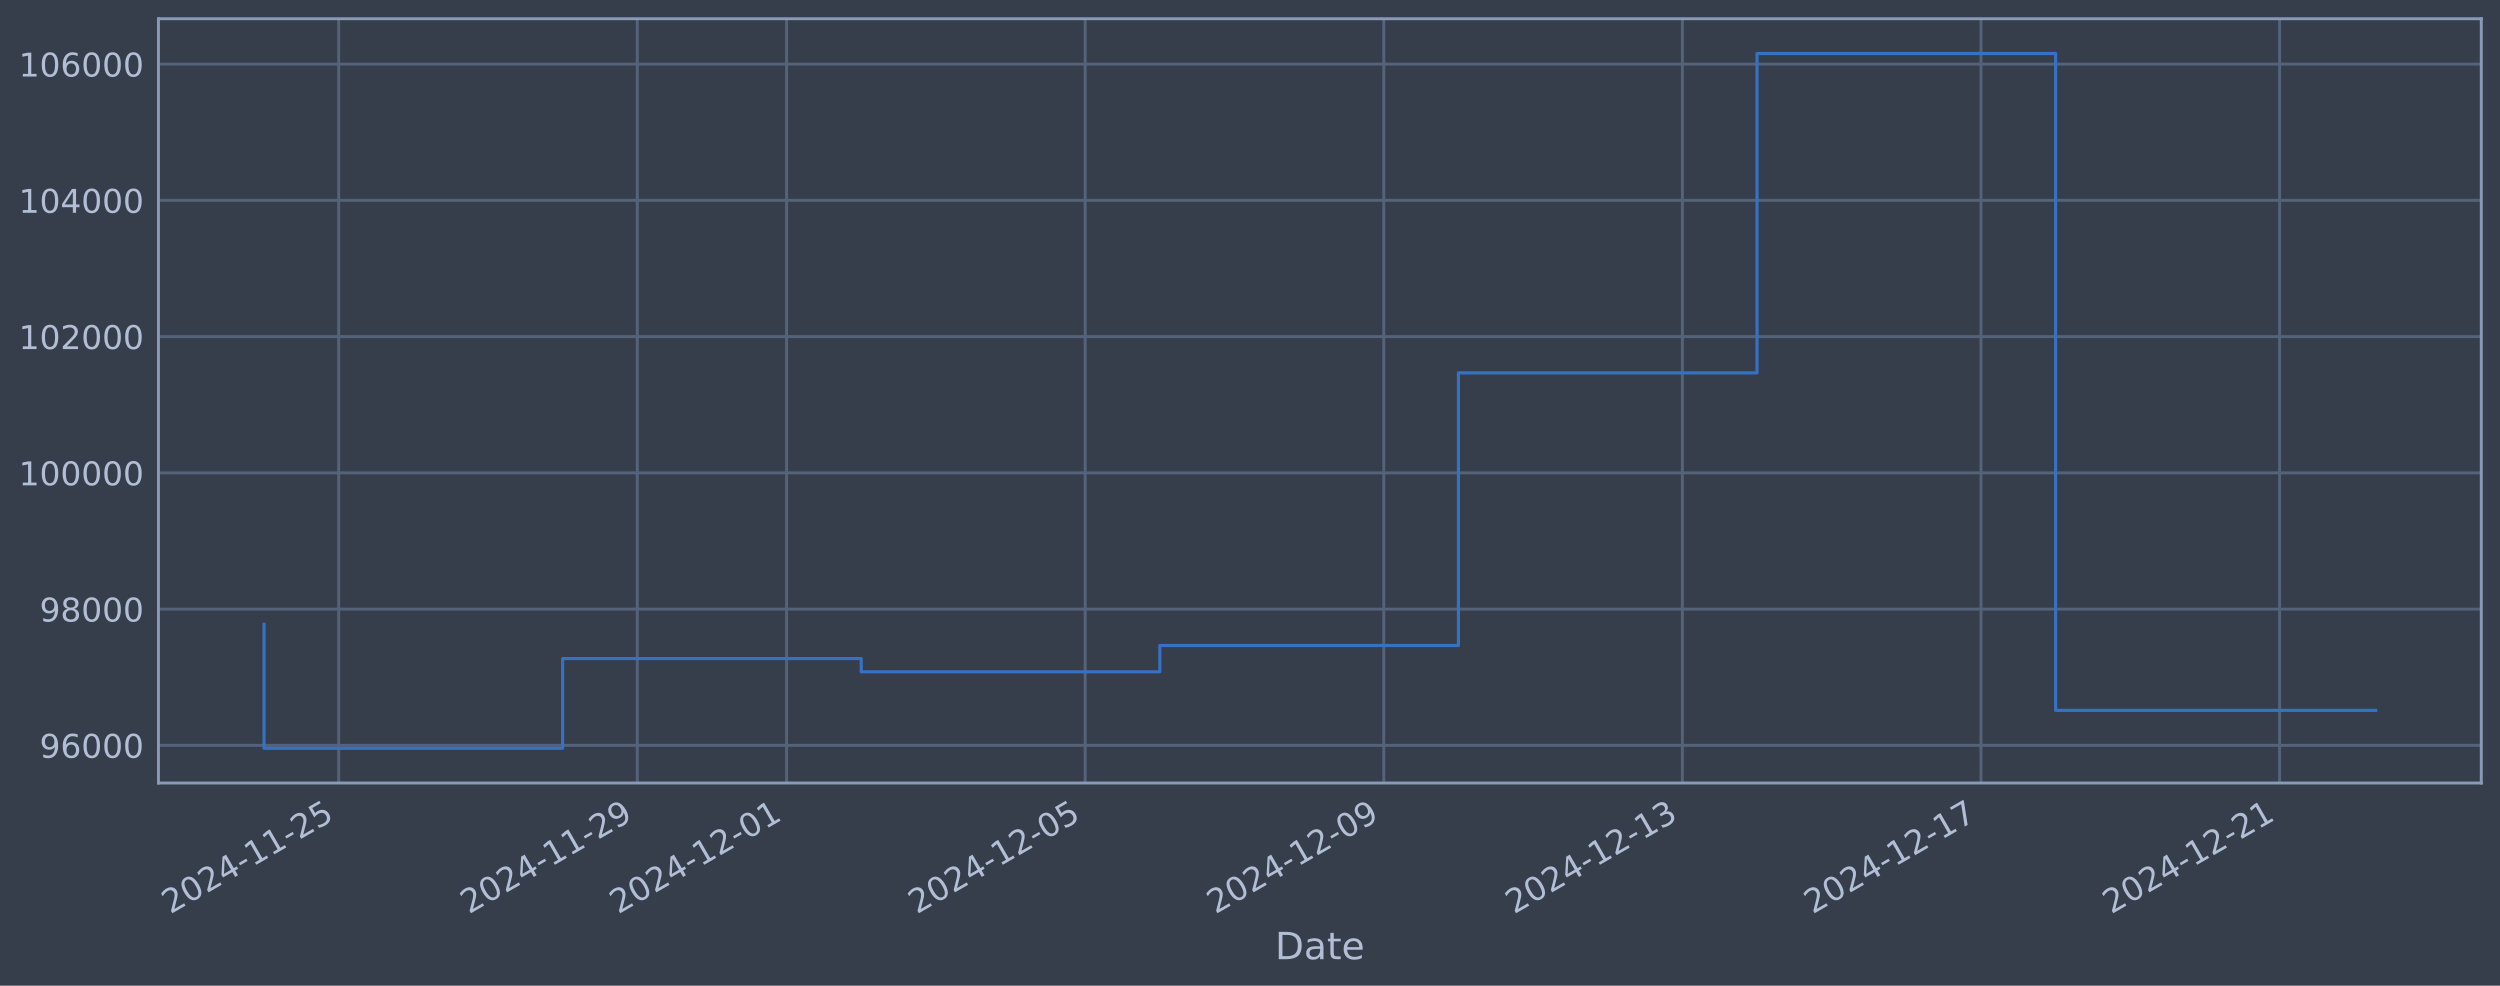
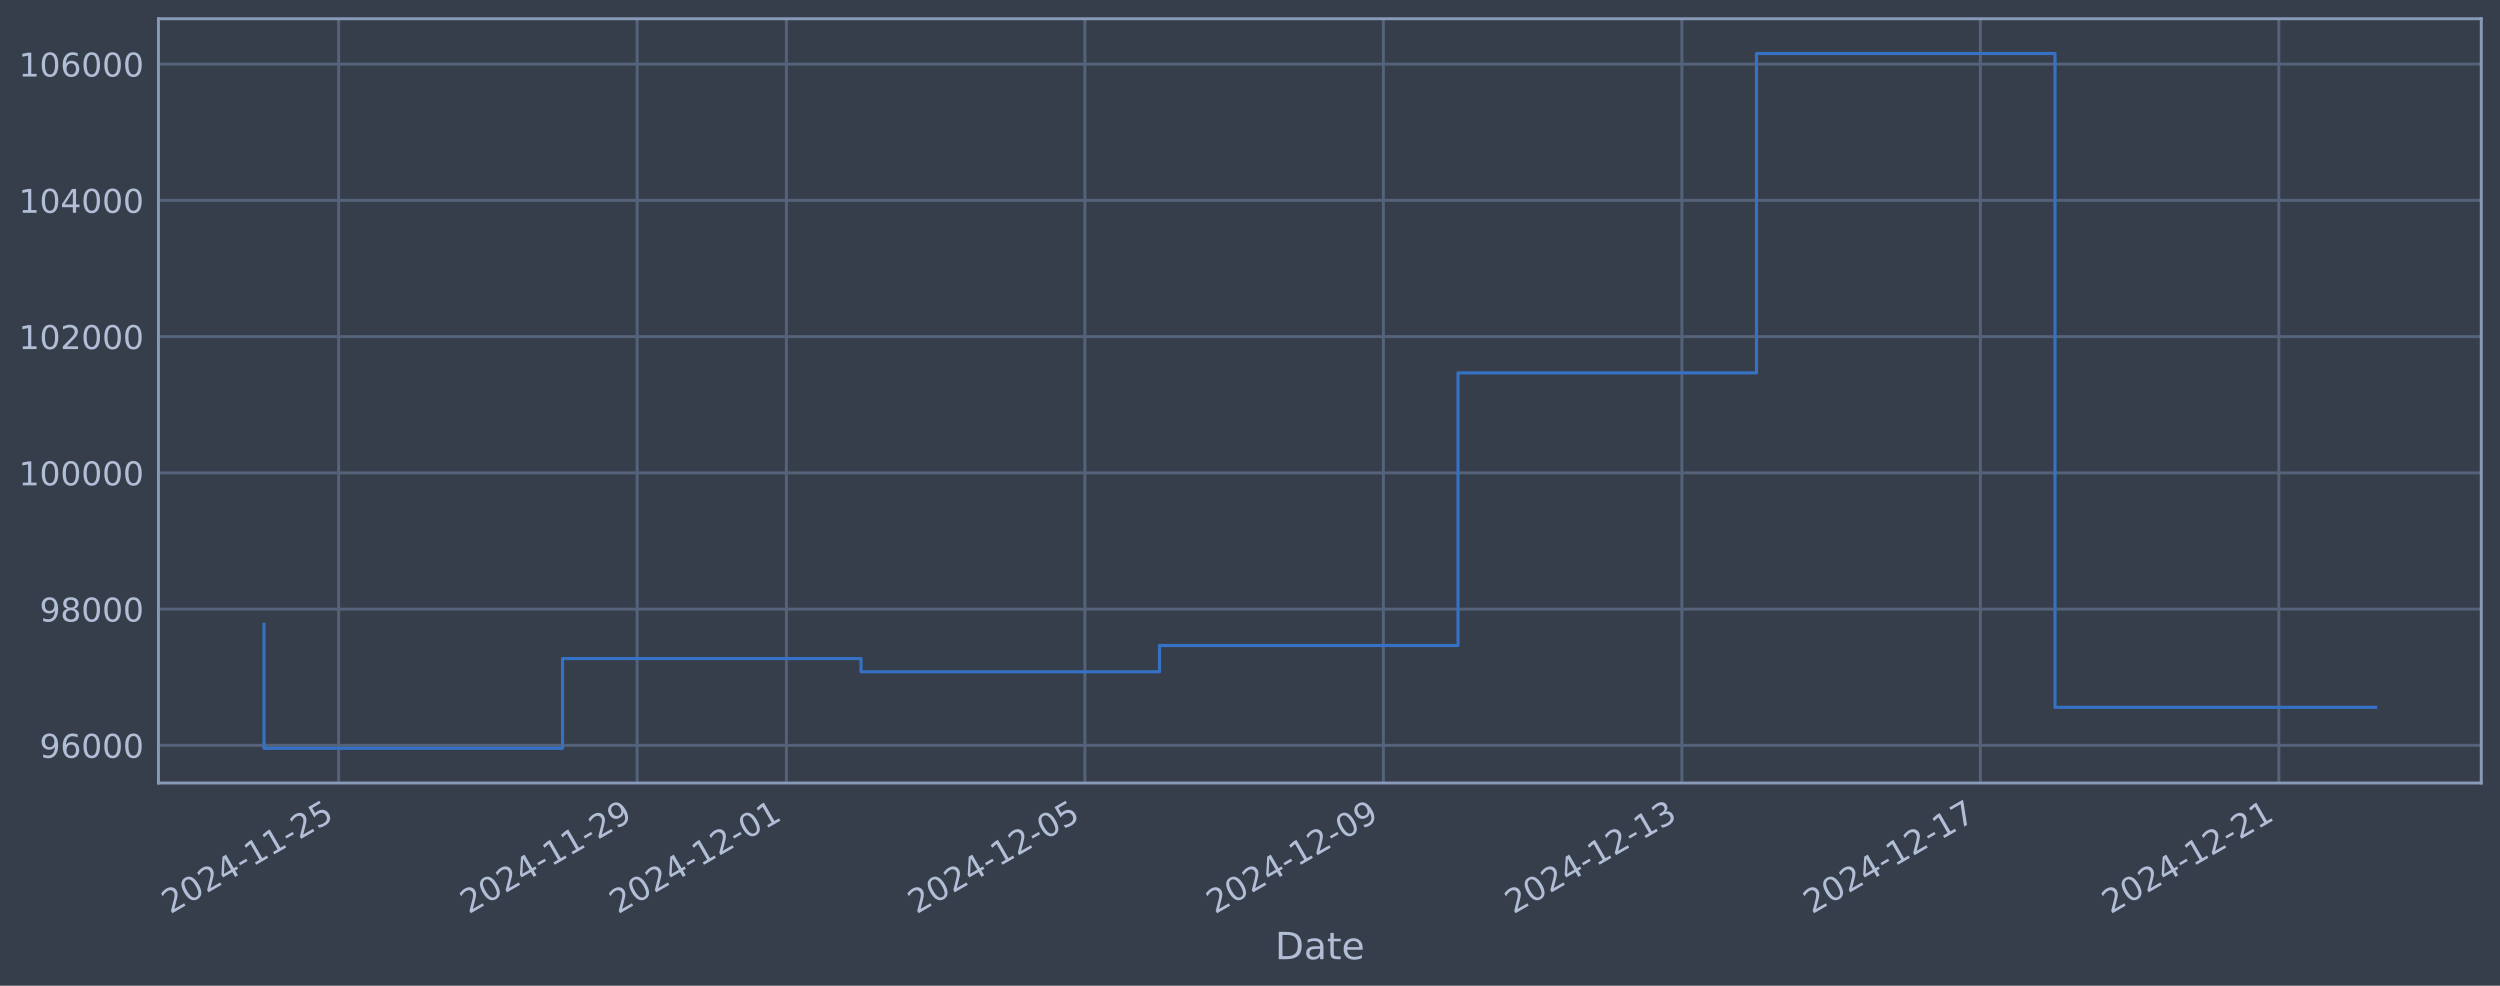
<svg xmlns="http://www.w3.org/2000/svg" xmlns:xlink="http://www.w3.org/1999/xlink" width="960.9pt" height="378.87pt" viewBox="0 0 960.9 378.87" version="1.1">
  <defs>
    <style type="text/css">*{stroke-linejoin: round; stroke-linecap: butt}</style>
  </defs>
  <g id="figure_1">
    <g id="patch_1">
      <path d="M 0 378.87  L 960.9 378.87  L 960.9 0  L 0 0  z " style="fill: #373e4b" />
    </g>
    <g id="axes_1">
      <g id="patch_2">
        <path d="M 60.901 300.96  L 953.701 300.96  L 953.701 7.2  L 60.901 7.2  z " style="fill: #373e4b" />
      </g>
      <g id="matplotlib.axis_1">
        <g id="xtick_1">
          <g id="line2d_1">
-             <path d="M 130.175 300.96  L 130.175 7.2  " clip-path="url(#pe3032ab0ff)" style="fill: none; stroke: #546379; stroke-width: 1.12; stroke-linecap: square" />
+             <path d="M 130.165 300.96  L 130.165 7.2  " clip-path="url(#pf535111f75)" style="fill: none; stroke: #546379; stroke-width: 1.12; stroke-linecap: square" />
          </g>
          <g id="line2d_2" />
          <g id="text_1">
-             <g style="fill: #b1bed6" transform="translate(65.4492 351.4642) rotate(-30) scale(0.126 -0.126)">
+             <g style="fill: #b1bed6" transform="translate(65.43901 351.4642) rotate(-30) scale(0.126 -0.126)">
              <defs>
                <path id="DejaVuSans-32" d="M 1228 531  L 3431 531  L 3431 0  L 469 0  L 469 531  Q 828 903 1448 1529  Q 2069 2156 2228 2338  Q 2531 2678 2651 2914  Q 2772 3150 2772 3378  Q 2772 3750 2511 3984  Q 2250 4219 1831 4219  Q 1534 4219 1204 4116  Q 875 4013 500 3803  L 500 4441  Q 881 4594 1212 4672  Q 1544 4750 1819 4750  Q 2544 4750 2975 4387  Q 3406 4025 3406 3419  Q 3406 3131 3298 2873  Q 3191 2616 2906 2266  Q 2828 2175 2409 1742  Q 1991 1309 1228 531  z " transform="scale(0.015625)" />
                <path id="DejaVuSans-30" d="M 2034 4250  Q 1547 4250 1301 3770  Q 1056 3291 1056 2328  Q 1056 1369 1301 889  Q 1547 409 2034 409  Q 2525 409 2770 889  Q 3016 1369 3016 2328  Q 3016 3291 2770 3770  Q 2525 4250 2034 4250  z M 2034 4750  Q 2819 4750 3233 4129  Q 3647 3509 3647 2328  Q 3647 1150 3233 529  Q 2819 -91 2034 -91  Q 1250 -91 836 529  Q 422 1150 422 2328  Q 422 3509 836 4129  Q 1250 4750 2034 4750  z " transform="scale(0.015625)" />
                <path id="DejaVuSans-34" d="M 2419 4116  L 825 1625  L 2419 1625  L 2419 4116  z M 2253 4666  L 3047 4666  L 3047 1625  L 3713 1625  L 3713 1100  L 3047 1100  L 3047 0  L 2419 0  L 2419 1100  L 313 1100  L 313 1709  L 2253 4666  z " transform="scale(0.015625)" />
                <path id="DejaVuSans-2d" d="M 313 2009  L 1997 2009  L 1997 1497  L 313 1497  L 313 2009  z " transform="scale(0.015625)" />
                <path id="DejaVuSans-31" d="M 794 531  L 1825 531  L 1825 4091  L 703 3866  L 703 4441  L 1819 4666  L 2450 4666  L 2450 531  L 3481 531  L 3481 0  L 794 0  L 794 531  z " transform="scale(0.015625)" />
                <path id="DejaVuSans-35" d="M 691 4666  L 3169 4666  L 3169 4134  L 1269 4134  L 1269 2991  Q 1406 3038 1543 3061  Q 1681 3084 1819 3084  Q 2600 3084 3056 2656  Q 3513 2228 3513 1497  Q 3513 744 3044 326  Q 2575 -91 1722 -91  Q 1428 -91 1123 -41  Q 819 9 494 109  L 494 744  Q 775 591 1075 516  Q 1375 441 1709 441  Q 2250 441 2565 725  Q 2881 1009 2881 1497  Q 2881 1984 2565 2268  Q 2250 2553 1709 2553  Q 1456 2553 1204 2497  Q 953 2441 691 2322  L 691 4666  z " transform="scale(0.015625)" />
              </defs>
              <use xlink:href="#DejaVuSans-32" />
              <use xlink:href="#DejaVuSans-30" transform="translate(63.62305 0)" />
              <use xlink:href="#DejaVuSans-32" transform="translate(127.2461 0)" />
              <use xlink:href="#DejaVuSans-34" transform="translate(190.8691 0)" />
              <use xlink:href="#DejaVuSans-2d" transform="translate(254.4922 0)" />
              <use xlink:href="#DejaVuSans-31" transform="translate(290.5762 0)" />
              <use xlink:href="#DejaVuSans-31" transform="translate(354.1992 0)" />
              <use xlink:href="#DejaVuSans-2d" transform="translate(417.8223 0)" />
              <use xlink:href="#DejaVuSans-32" transform="translate(453.9062 0)" />
              <use xlink:href="#DejaVuSans-35" transform="translate(517.5293 0)" />
            </g>
          </g>
        </g>
        <g id="xtick_2">
          <g id="line2d_3">
-             <path d="M 244.944 300.96  L 244.944 7.2  " clip-path="url(#pe3032ab0ff)" style="fill: none; stroke: #546379; stroke-width: 1.12; stroke-linecap: square" />
+             <path d="M 244.893 300.96  L 244.893 7.2  " clip-path="url(#pf535111f75)" style="fill: none; stroke: #546379; stroke-width: 1.12; stroke-linecap: square" />
          </g>
          <g id="line2d_4" />
          <g id="text_2">
-             <g style="fill: #b1bed6" transform="translate(180.2188 351.4642) rotate(-30) scale(0.126 -0.126)">
+             <g style="fill: #b1bed6" transform="translate(180.1678 351.4642) rotate(-30) scale(0.126 -0.126)">
              <defs>
                <path id="DejaVuSans-39" d="M 703 97  L 703 672  Q 941 559 1184 500  Q 1428 441 1663 441  Q 2288 441 2617 861  Q 2947 1281 2994 2138  Q 2813 1869 2534 1725  Q 2256 1581 1919 1581  Q 1219 1581 811 2004  Q 403 2428 403 3163  Q 403 3881 828 4315  Q 1253 4750 1959 4750  Q 2769 4750 3195 4129  Q 3622 3509 3622 2328  Q 3622 1225 3098 567  Q 2575 -91 1691 -91  Q 1453 -91 1209 -44  Q 966 3 703 97  z M 1959 2075  Q 2384 2075 2632 2365  Q 2881 2656 2881 3163  Q 2881 3666 2632 3958  Q 2384 4250 1959 4250  Q 1534 4250 1286 3958  Q 1038 3666 1038 3163  Q 1038 2656 1286 2365  Q 1534 2075 1959 2075  z " transform="scale(0.015625)" />
              </defs>
              <use xlink:href="#DejaVuSans-32" />
              <use xlink:href="#DejaVuSans-30" transform="translate(63.62305 0)" />
              <use xlink:href="#DejaVuSans-32" transform="translate(127.2461 0)" />
              <use xlink:href="#DejaVuSans-34" transform="translate(190.8691 0)" />
              <use xlink:href="#DejaVuSans-2d" transform="translate(254.4922 0)" />
              <use xlink:href="#DejaVuSans-31" transform="translate(290.5762 0)" />
              <use xlink:href="#DejaVuSans-31" transform="translate(354.1992 0)" />
              <use xlink:href="#DejaVuSans-2d" transform="translate(417.8223 0)" />
              <use xlink:href="#DejaVuSans-32" transform="translate(453.9062 0)" />
              <use xlink:href="#DejaVuSans-39" transform="translate(517.5293 0)" />
            </g>
          </g>
        </g>
        <g id="xtick_3">
          <g id="line2d_5">
-             <path d="M 302.329 300.96  L 302.329 7.2  " clip-path="url(#pe3032ab0ff)" style="fill: none; stroke: #546379; stroke-width: 1.12; stroke-linecap: square" />
+             <path d="M 302.258 300.96  L 302.258 7.2  " clip-path="url(#pf535111f75)" style="fill: none; stroke: #546379; stroke-width: 1.12; stroke-linecap: square" />
          </g>
          <g id="line2d_6" />
          <g id="text_3">
-             <g style="fill: #b1bed6" transform="translate(237.6036 351.4642) rotate(-30) scale(0.126 -0.126)">
+             <g style="fill: #b1bed6" transform="translate(237.5322 351.4642) rotate(-30) scale(0.126 -0.126)">
              <use xlink:href="#DejaVuSans-32" />
              <use xlink:href="#DejaVuSans-30" transform="translate(63.62305 0)" />
              <use xlink:href="#DejaVuSans-32" transform="translate(127.2461 0)" />
              <use xlink:href="#DejaVuSans-34" transform="translate(190.8691 0)" />
              <use xlink:href="#DejaVuSans-2d" transform="translate(254.4922 0)" />
              <use xlink:href="#DejaVuSans-31" transform="translate(290.5762 0)" />
              <use xlink:href="#DejaVuSans-32" transform="translate(354.1992 0)" />
              <use xlink:href="#DejaVuSans-2d" transform="translate(417.8223 0)" />
              <use xlink:href="#DejaVuSans-30" transform="translate(453.9062 0)" />
              <use xlink:href="#DejaVuSans-31" transform="translate(517.5293 0)" />
            </g>
          </g>
        </g>
        <g id="xtick_4">
          <g id="line2d_7">
-             <path d="M 417.099 300.96  L 417.099 7.2  " clip-path="url(#pe3032ab0ff)" style="fill: none; stroke: #546379; stroke-width: 1.12; stroke-linecap: square" />
+             <path d="M 416.987 300.96  L 416.987 7.2  " clip-path="url(#pf535111f75)" style="fill: none; stroke: #546379; stroke-width: 1.12; stroke-linecap: square" />
          </g>
          <g id="line2d_8" />
          <g id="text_4">
-             <g style="fill: #b1bed6" transform="translate(352.3731 351.4642) rotate(-30) scale(0.126 -0.126)">
+             <g style="fill: #b1bed6" transform="translate(352.2611 351.4642) rotate(-30) scale(0.126 -0.126)">
              <use xlink:href="#DejaVuSans-32" />
              <use xlink:href="#DejaVuSans-30" transform="translate(63.62305 0)" />
              <use xlink:href="#DejaVuSans-32" transform="translate(127.2461 0)" />
              <use xlink:href="#DejaVuSans-34" transform="translate(190.8691 0)" />
              <use xlink:href="#DejaVuSans-2d" transform="translate(254.4922 0)" />
              <use xlink:href="#DejaVuSans-31" transform="translate(290.5762 0)" />
              <use xlink:href="#DejaVuSans-32" transform="translate(354.1992 0)" />
              <use xlink:href="#DejaVuSans-2d" transform="translate(417.8223 0)" />
              <use xlink:href="#DejaVuSans-30" transform="translate(453.9062 0)" />
              <use xlink:href="#DejaVuSans-35" transform="translate(517.5293 0)" />
            </g>
          </g>
        </g>
        <g id="xtick_5">
          <g id="line2d_9">
-             <path d="M 531.868 300.96  L 531.868 7.2  " clip-path="url(#pe3032ab0ff)" style="fill: none; stroke: #546379; stroke-width: 1.12; stroke-linecap: square" />
+             <path d="M 531.715 300.96  L 531.715 7.2  " clip-path="url(#pf535111f75)" style="fill: none; stroke: #546379; stroke-width: 1.12; stroke-linecap: square" />
          </g>
          <g id="line2d_10" />
          <g id="text_5">
-             <g style="fill: #b1bed6" transform="translate(467.1427 351.4642) rotate(-30) scale(0.126 -0.126)">
+             <g style="fill: #b1bed6" transform="translate(466.9899 351.4642) rotate(-30) scale(0.126 -0.126)">
              <use xlink:href="#DejaVuSans-32" />
              <use xlink:href="#DejaVuSans-30" transform="translate(63.62305 0)" />
              <use xlink:href="#DejaVuSans-32" transform="translate(127.2461 0)" />
              <use xlink:href="#DejaVuSans-34" transform="translate(190.8691 0)" />
              <use xlink:href="#DejaVuSans-2d" transform="translate(254.4922 0)" />
              <use xlink:href="#DejaVuSans-31" transform="translate(290.5762 0)" />
              <use xlink:href="#DejaVuSans-32" transform="translate(354.1992 0)" />
              <use xlink:href="#DejaVuSans-2d" transform="translate(417.8223 0)" />
              <use xlink:href="#DejaVuSans-30" transform="translate(453.9062 0)" />
              <use xlink:href="#DejaVuSans-39" transform="translate(517.5293 0)" />
            </g>
          </g>
        </g>
        <g id="xtick_6">
          <g id="line2d_11">
-             <path d="M 646.638 300.96  L 646.638 7.2  " clip-path="url(#pe3032ab0ff)" style="fill: none; stroke: #546379; stroke-width: 1.12; stroke-linecap: square" />
+             <path d="M 646.444 300.96  L 646.444 7.2  " clip-path="url(#pf535111f75)" style="fill: none; stroke: #546379; stroke-width: 1.12; stroke-linecap: square" />
          </g>
          <g id="line2d_12" />
          <g id="text_6">
-             <g style="fill: #b1bed6" transform="translate(581.9123 351.4642) rotate(-30) scale(0.126 -0.126)">
+             <g style="fill: #b1bed6" transform="translate(581.7187 351.4642) rotate(-30) scale(0.126 -0.126)">
              <defs>
                <path id="DejaVuSans-33" d="M 2597 2516  Q 3050 2419 3304 2112  Q 3559 1806 3559 1356  Q 3559 666 3084 287  Q 2609 -91 1734 -91  Q 1441 -91 1130 -33  Q 819 25 488 141  L 488 750  Q 750 597 1062 519  Q 1375 441 1716 441  Q 2309 441 2620 675  Q 2931 909 2931 1356  Q 2931 1769 2642 2001  Q 2353 2234 1838 2234  L 1294 2234  L 1294 2753  L 1863 2753  Q 2328 2753 2575 2939  Q 2822 3125 2822 3475  Q 2822 3834 2567 4026  Q 2313 4219 1838 4219  Q 1578 4219 1281 4162  Q 984 4106 628 3988  L 628 4550  Q 988 4650 1302 4700  Q 1616 4750 1894 4750  Q 2613 4750 3031 4423  Q 3450 4097 3450 3541  Q 3450 3153 3228 2886  Q 3006 2619 2597 2516  z " transform="scale(0.015625)" />
              </defs>
              <use xlink:href="#DejaVuSans-32" />
              <use xlink:href="#DejaVuSans-30" transform="translate(63.62305 0)" />
              <use xlink:href="#DejaVuSans-32" transform="translate(127.2461 0)" />
              <use xlink:href="#DejaVuSans-34" transform="translate(190.8691 0)" />
              <use xlink:href="#DejaVuSans-2d" transform="translate(254.4922 0)" />
              <use xlink:href="#DejaVuSans-31" transform="translate(290.5762 0)" />
              <use xlink:href="#DejaVuSans-32" transform="translate(354.1992 0)" />
              <use xlink:href="#DejaVuSans-2d" transform="translate(417.8223 0)" />
              <use xlink:href="#DejaVuSans-31" transform="translate(453.9062 0)" />
              <use xlink:href="#DejaVuSans-33" transform="translate(517.5293 0)" />
            </g>
          </g>
        </g>
        <g id="xtick_7">
          <g id="line2d_13">
-             <path d="M 761.407 300.96  L 761.407 7.2  " clip-path="url(#pe3032ab0ff)" style="fill: none; stroke: #546379; stroke-width: 1.12; stroke-linecap: square" />
+             <path d="M 761.173 300.96  L 761.173 7.2  " clip-path="url(#pf535111f75)" style="fill: none; stroke: #546379; stroke-width: 1.12; stroke-linecap: square" />
          </g>
          <g id="line2d_14" />
          <g id="text_7">
-             <g style="fill: #b1bed6" transform="translate(696.6818 351.4642) rotate(-30) scale(0.126 -0.126)">
+             <g style="fill: #b1bed6" transform="translate(696.4475 351.4642) rotate(-30) scale(0.126 -0.126)">
              <defs>
                <path id="DejaVuSans-37" d="M 525 4666  L 3525 4666  L 3525 4397  L 1831 0  L 1172 0  L 2766 4134  L 525 4134  L 525 4666  z " transform="scale(0.015625)" />
              </defs>
              <use xlink:href="#DejaVuSans-32" />
              <use xlink:href="#DejaVuSans-30" transform="translate(63.62305 0)" />
              <use xlink:href="#DejaVuSans-32" transform="translate(127.2461 0)" />
              <use xlink:href="#DejaVuSans-34" transform="translate(190.8691 0)" />
              <use xlink:href="#DejaVuSans-2d" transform="translate(254.4922 0)" />
              <use xlink:href="#DejaVuSans-31" transform="translate(290.5762 0)" />
              <use xlink:href="#DejaVuSans-32" transform="translate(354.1992 0)" />
              <use xlink:href="#DejaVuSans-2d" transform="translate(417.8223 0)" />
              <use xlink:href="#DejaVuSans-31" transform="translate(453.9062 0)" />
              <use xlink:href="#DejaVuSans-37" transform="translate(517.5293 0)" />
            </g>
          </g>
        </g>
        <g id="xtick_8">
          <g id="line2d_15">
-             <path d="M 876.177 300.96  L 876.177 7.2  " clip-path="url(#pe3032ab0ff)" style="fill: none; stroke: #546379; stroke-width: 1.12; stroke-linecap: square" />
+             <path d="M 875.902 300.96  L 875.902 7.2  " clip-path="url(#pf535111f75)" style="fill: none; stroke: #546379; stroke-width: 1.12; stroke-linecap: square" />
          </g>
          <g id="line2d_16" />
          <g id="text_8">
-             <g style="fill: #b1bed6" transform="translate(811.4514 351.4642) rotate(-30) scale(0.126 -0.126)">
+             <g style="fill: #b1bed6" transform="translate(811.1764 351.4642) rotate(-30) scale(0.126 -0.126)">
              <use xlink:href="#DejaVuSans-32" />
              <use xlink:href="#DejaVuSans-30" transform="translate(63.62305 0)" />
              <use xlink:href="#DejaVuSans-32" transform="translate(127.2461 0)" />
              <use xlink:href="#DejaVuSans-34" transform="translate(190.8691 0)" />
              <use xlink:href="#DejaVuSans-2d" transform="translate(254.4922 0)" />
              <use xlink:href="#DejaVuSans-31" transform="translate(290.5762 0)" />
              <use xlink:href="#DejaVuSans-32" transform="translate(354.1992 0)" />
              <use xlink:href="#DejaVuSans-2d" transform="translate(417.8223 0)" />
              <use xlink:href="#DejaVuSans-32" transform="translate(453.9062 0)" />
              <use xlink:href="#DejaVuSans-31" transform="translate(517.5293 0)" />
            </g>
          </g>
        </g>
        <g id="text_9">
          <g style="fill: #b1bed6" transform="translate(490.0914 368.6753) scale(0.144 -0.144)">
            <defs>
              <path id="DejaVuSans-44" d="M 1259 4147  L 1259 519  L 2022 519  Q 2988 519 3436 956  Q 3884 1394 3884 2338  Q 3884 3275 3436 3711  Q 2988 4147 2022 4147  L 1259 4147  z M 628 4666  L 1925 4666  Q 3281 4666 3915 4102  Q 4550 3538 4550 2338  Q 4550 1131 3912 565  Q 3275 0 1925 0  L 628 0  L 628 4666  z " transform="scale(0.015625)" />
              <path id="DejaVuSans-61" d="M 2194 1759  Q 1497 1759 1228 1600  Q 959 1441 959 1056  Q 959 750 1161 570  Q 1363 391 1709 391  Q 2188 391 2477 730  Q 2766 1069 2766 1631  L 2766 1759  L 2194 1759  z M 3341 1997  L 3341 0  L 2766 0  L 2766 531  Q 2569 213 2275 61  Q 1981 -91 1556 -91  Q 1019 -91 701 211  Q 384 513 384 1019  Q 384 1609 779 1909  Q 1175 2209 1959 2209  L 2766 2209  L 2766 2266  Q 2766 2663 2505 2880  Q 2244 3097 1772 3097  Q 1472 3097 1187 3025  Q 903 2953 641 2809  L 641 3341  Q 956 3463 1253 3523  Q 1550 3584 1831 3584  Q 2591 3584 2966 3190  Q 3341 2797 3341 1997  z " transform="scale(0.015625)" />
              <path id="DejaVuSans-74" d="M 1172 4494  L 1172 3500  L 2356 3500  L 2356 3053  L 1172 3053  L 1172 1153  Q 1172 725 1289 603  Q 1406 481 1766 481  L 2356 481  L 2356 0  L 1766 0  Q 1100 0 847 248  Q 594 497 594 1153  L 594 3053  L 172 3053  L 172 3500  L 594 3500  L 594 4494  L 1172 4494  z " transform="scale(0.015625)" />
              <path id="DejaVuSans-65" d="M 3597 1894  L 3597 1613  L 953 1613  Q 991 1019 1311 708  Q 1631 397 2203 397  Q 2534 397 2845 478  Q 3156 559 3463 722  L 3463 178  Q 3153 47 2828 -22  Q 2503 -91 2169 -91  Q 1331 -91 842 396  Q 353 884 353 1716  Q 353 2575 817 3079  Q 1281 3584 2069 3584  Q 2775 3584 3186 3129  Q 3597 2675 3597 1894  z M 3022 2063  Q 3016 2534 2758 2815  Q 2500 3097 2075 3097  Q 1594 3097 1305 2825  Q 1016 2553 972 2059  L 3022 2063  z " transform="scale(0.015625)" />
            </defs>
            <use xlink:href="#DejaVuSans-44" />
            <use xlink:href="#DejaVuSans-61" transform="translate(77.00195 0)" />
            <use xlink:href="#DejaVuSans-74" transform="translate(138.2812 0)" />
            <use xlink:href="#DejaVuSans-65" transform="translate(177.4902 0)" />
          </g>
        </g>
      </g>
      <g id="matplotlib.axis_2">
        <g id="ytick_1">
          <g id="line2d_17">
-             <path d="M 60.901 286.481  L 953.701 286.481  " clip-path="url(#pe3032ab0ff)" style="fill: none; stroke: #546379; stroke-width: 1.12; stroke-linecap: square" />
+             <path d="M 60.901 286.481  L 953.701 286.481  " clip-path="url(#pf535111f75)" style="fill: none; stroke: #546379; stroke-width: 1.12; stroke-linecap: square" />
          </g>
          <g id="line2d_18" />
          <g id="text_10">
            <g style="fill: #b1bed6" transform="translate(15.21675 291.2681) scale(0.126 -0.126)">
              <defs>
                <path id="DejaVuSans-36" d="M 2113 2584  Q 1688 2584 1439 2293  Q 1191 2003 1191 1497  Q 1191 994 1439 701  Q 1688 409 2113 409  Q 2538 409 2786 701  Q 3034 994 3034 1497  Q 3034 2003 2786 2293  Q 2538 2584 2113 2584  z M 3366 4563  L 3366 3988  Q 3128 4100 2886 4159  Q 2644 4219 2406 4219  Q 1781 4219 1451 3797  Q 1122 3375 1075 2522  Q 1259 2794 1537 2939  Q 1816 3084 2150 3084  Q 2853 3084 3261 2657  Q 3669 2231 3669 1497  Q 3669 778 3244 343  Q 2819 -91 2113 -91  Q 1303 -91 875 529  Q 447 1150 447 2328  Q 447 3434 972 4092  Q 1497 4750 2381 4750  Q 2619 4750 2861 4703  Q 3103 4656 3366 4563  z " transform="scale(0.015625)" />
              </defs>
              <use xlink:href="#DejaVuSans-39" />
              <use xlink:href="#DejaVuSans-36" transform="translate(63.62305 0)" />
              <use xlink:href="#DejaVuSans-30" transform="translate(127.2461 0)" />
              <use xlink:href="#DejaVuSans-30" transform="translate(190.8691 0)" />
              <use xlink:href="#DejaVuSans-30" transform="translate(254.4922 0)" />
            </g>
          </g>
        </g>
        <g id="ytick_2">
          <g id="line2d_19">
-             <path d="M 60.901 234.112  L 953.701 234.112  " clip-path="url(#pe3032ab0ff)" style="fill: none; stroke: #546379; stroke-width: 1.12; stroke-linecap: square" />
+             <path d="M 60.901 234.112  L 953.701 234.112  " clip-path="url(#pf535111f75)" style="fill: none; stroke: #546379; stroke-width: 1.12; stroke-linecap: square" />
          </g>
          <g id="line2d_20" />
          <g id="text_11">
            <g style="fill: #b1bed6" transform="translate(15.21675 238.8994) scale(0.126 -0.126)">
              <defs>
                <path id="DejaVuSans-38" d="M 2034 2216  Q 1584 2216 1326 1975  Q 1069 1734 1069 1313  Q 1069 891 1326 650  Q 1584 409 2034 409  Q 2484 409 2743 651  Q 3003 894 3003 1313  Q 3003 1734 2745 1975  Q 2488 2216 2034 2216  z M 1403 2484  Q 997 2584 770 2862  Q 544 3141 544 3541  Q 544 4100 942 4425  Q 1341 4750 2034 4750  Q 2731 4750 3128 4425  Q 3525 4100 3525 3541  Q 3525 3141 3298 2862  Q 3072 2584 2669 2484  Q 3125 2378 3379 2068  Q 3634 1759 3634 1313  Q 3634 634 3220 271  Q 2806 -91 2034 -91  Q 1263 -91 848 271  Q 434 634 434 1313  Q 434 1759 690 2068  Q 947 2378 1403 2484  z M 1172 3481  Q 1172 3119 1398 2916  Q 1625 2713 2034 2713  Q 2441 2713 2670 2916  Q 2900 3119 2900 3481  Q 2900 3844 2670 4047  Q 2441 4250 2034 4250  Q 1625 4250 1398 4047  Q 1172 3844 1172 3481  z " transform="scale(0.015625)" />
              </defs>
              <use xlink:href="#DejaVuSans-39" />
              <use xlink:href="#DejaVuSans-38" transform="translate(63.62305 0)" />
              <use xlink:href="#DejaVuSans-30" transform="translate(127.2461 0)" />
              <use xlink:href="#DejaVuSans-30" transform="translate(190.8691 0)" />
              <use xlink:href="#DejaVuSans-30" transform="translate(254.4922 0)" />
            </g>
          </g>
        </g>
        <g id="ytick_3">
          <g id="line2d_21">
-             <path d="M 60.901 181.744  L 953.701 181.744  " clip-path="url(#pe3032ab0ff)" style="fill: none; stroke: #546379; stroke-width: 1.12; stroke-linecap: square" />
+             <path d="M 60.901 181.744  L 953.701 181.744  " clip-path="url(#pf535111f75)" style="fill: none; stroke: #546379; stroke-width: 1.12; stroke-linecap: square" />
          </g>
          <g id="line2d_22" />
          <g id="text_12">
            <g style="fill: #b1bed6" transform="translate(7.2 186.5308) scale(0.126 -0.126)">
              <use xlink:href="#DejaVuSans-31" />
              <use xlink:href="#DejaVuSans-30" transform="translate(63.62305 0)" />
              <use xlink:href="#DejaVuSans-30" transform="translate(127.2461 0)" />
              <use xlink:href="#DejaVuSans-30" transform="translate(190.8691 0)" />
              <use xlink:href="#DejaVuSans-30" transform="translate(254.4922 0)" />
              <use xlink:href="#DejaVuSans-30" transform="translate(318.1152 0)" />
            </g>
          </g>
        </g>
        <g id="ytick_4">
          <g id="line2d_23">
-             <path d="M 60.901 129.375  L 953.701 129.375  " clip-path="url(#pe3032ab0ff)" style="fill: none; stroke: #546379; stroke-width: 1.12; stroke-linecap: square" />
+             <path d="M 60.901 129.375  L 953.701 129.375  " clip-path="url(#pf535111f75)" style="fill: none; stroke: #546379; stroke-width: 1.12; stroke-linecap: square" />
          </g>
          <g id="line2d_24" />
          <g id="text_13">
            <g style="fill: #b1bed6" transform="translate(7.2 134.1621) scale(0.126 -0.126)">
              <use xlink:href="#DejaVuSans-31" />
              <use xlink:href="#DejaVuSans-30" transform="translate(63.62305 0)" />
              <use xlink:href="#DejaVuSans-32" transform="translate(127.2461 0)" />
              <use xlink:href="#DejaVuSans-30" transform="translate(190.8691 0)" />
              <use xlink:href="#DejaVuSans-30" transform="translate(254.4922 0)" />
              <use xlink:href="#DejaVuSans-30" transform="translate(318.1152 0)" />
            </g>
          </g>
        </g>
        <g id="ytick_5">
          <g id="line2d_25">
-             <path d="M 60.901 77.006  L 953.701 77.006  " clip-path="url(#pe3032ab0ff)" style="fill: none; stroke: #546379; stroke-width: 1.12; stroke-linecap: square" />
+             <path d="M 60.901 77.006  L 953.701 77.006  " clip-path="url(#pf535111f75)" style="fill: none; stroke: #546379; stroke-width: 1.12; stroke-linecap: square" />
          </g>
          <g id="line2d_26" />
          <g id="text_14">
            <g style="fill: #b1bed6" transform="translate(7.2 81.79343) scale(0.126 -0.126)">
              <use xlink:href="#DejaVuSans-31" />
              <use xlink:href="#DejaVuSans-30" transform="translate(63.62305 0)" />
              <use xlink:href="#DejaVuSans-34" transform="translate(127.2461 0)" />
              <use xlink:href="#DejaVuSans-30" transform="translate(190.8691 0)" />
              <use xlink:href="#DejaVuSans-30" transform="translate(254.4922 0)" />
              <use xlink:href="#DejaVuSans-30" transform="translate(318.1152 0)" />
            </g>
          </g>
        </g>
        <g id="ytick_6">
          <g id="line2d_27">
-             <path d="M 60.901 24.638  L 953.701 24.638  " clip-path="url(#pe3032ab0ff)" style="fill: none; stroke: #546379; stroke-width: 1.12; stroke-linecap: square" />
+             <path d="M 60.901 24.638  L 953.701 24.638  " clip-path="url(#pf535111f75)" style="fill: none; stroke: #546379; stroke-width: 1.12; stroke-linecap: square" />
          </g>
          <g id="line2d_28" />
          <g id="text_15">
            <g style="fill: #b1bed6" transform="translate(7.2 29.42476) scale(0.126 -0.126)">
              <use xlink:href="#DejaVuSans-31" />
              <use xlink:href="#DejaVuSans-30" transform="translate(63.62305 0)" />
              <use xlink:href="#DejaVuSans-36" transform="translate(127.2461 0)" />
              <use xlink:href="#DejaVuSans-30" transform="translate(190.8691 0)" />
              <use xlink:href="#DejaVuSans-30" transform="translate(254.4922 0)" />
              <use xlink:href="#DejaVuSans-30" transform="translate(318.1152 0)" />
            </g>
          </g>
        </g>
      </g>
      <g id="line2d_29">
-         <path d="M 101.482 239.953  L 101.482 287.607  L 216.252 287.607  L 216.252 253.132  L 331.021 253.132  L 331.021 258.214  L 445.791 258.214  L 445.791 248.107  L 560.561 248.107  L 560.561 143.317  L 675.33 143.317  L 675.33 20.553  L 790.1 20.553  L 790.1 273.038  L 913.119 273.038  " clip-path="url(#pe3032ab0ff)" style="fill: none; stroke: #3572c6; stroke-width: 1.2; stroke-linecap: square" />
+         <path d="M 101.482 239.953  L 101.482 287.607  L 216.211 287.607  L 216.211 253.132  L 330.94 253.132  L 330.94 258.214  L 445.669 258.214  L 445.669 248.107  L 560.398 248.107  L 560.398 143.317  L 675.126 143.317  L 675.126 20.553  L 789.855 20.553  L 789.855 271.872  L 913.119 271.872  " clip-path="url(#pf535111f75)" style="fill: none; stroke: #3572c6; stroke-width: 1.2; stroke-linecap: square" />
      </g>
      <g id="patch_3">
        <path d="M 60.901 300.96  L 60.901 7.2  " style="fill: none; stroke: #899ab8; stroke-width: 1.12; stroke-linejoin: miter; stroke-linecap: square" />
      </g>
      <g id="patch_4">
        <path d="M 953.701 300.96  L 953.701 7.2  " style="fill: none; stroke: #899ab8; stroke-width: 1.12; stroke-linejoin: miter; stroke-linecap: square" />
      </g>
      <g id="patch_5">
        <path d="M 60.901 300.96  L 953.701 300.96  " style="fill: none; stroke: #899ab8; stroke-width: 1.12; stroke-linejoin: miter; stroke-linecap: square" />
      </g>
      <g id="patch_6">
        <path d="M 60.901 7.2  L 953.701 7.2  " style="fill: none; stroke: #899ab8; stroke-width: 1.12; stroke-linejoin: miter; stroke-linecap: square" />
      </g>
    </g>
  </g>
  <defs>
-     <clipPath id="pe3032ab0ff">
+     <clipPath id="pf535111f75">
      <rect x="60.901" y="7.2" width="892.8" height="293.76" />
    </clipPath>
  </defs>
</svg>
